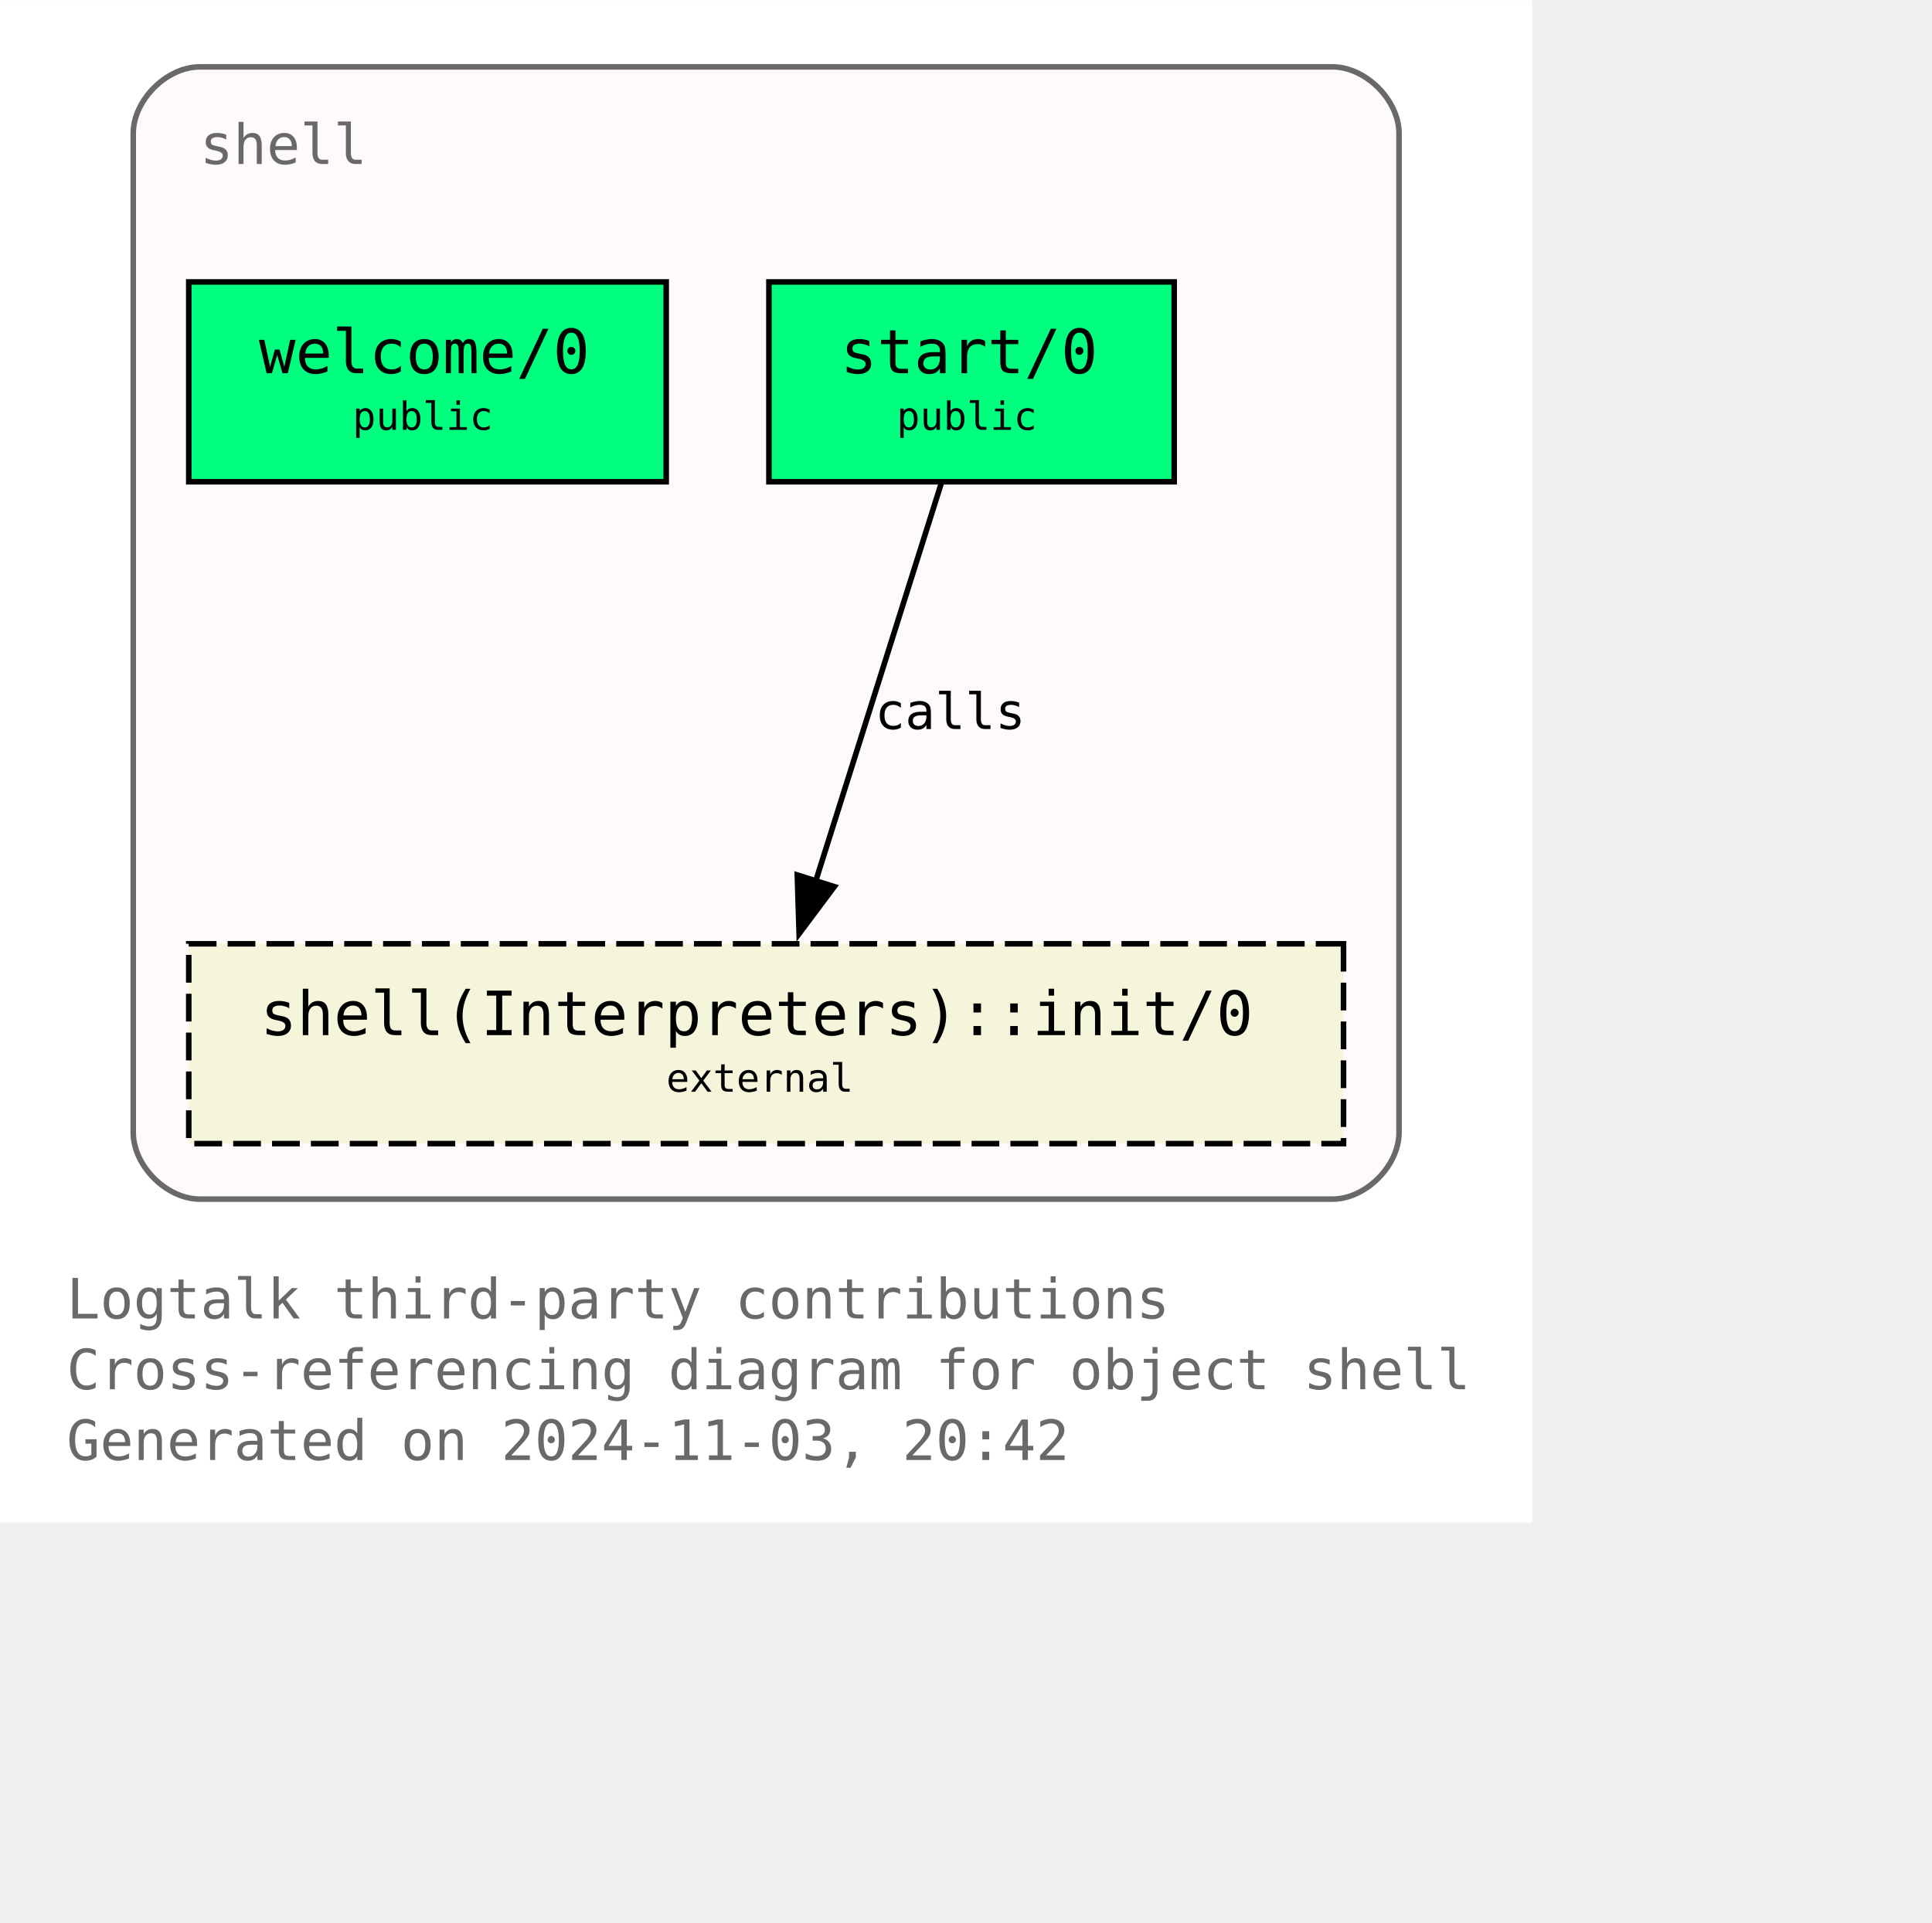
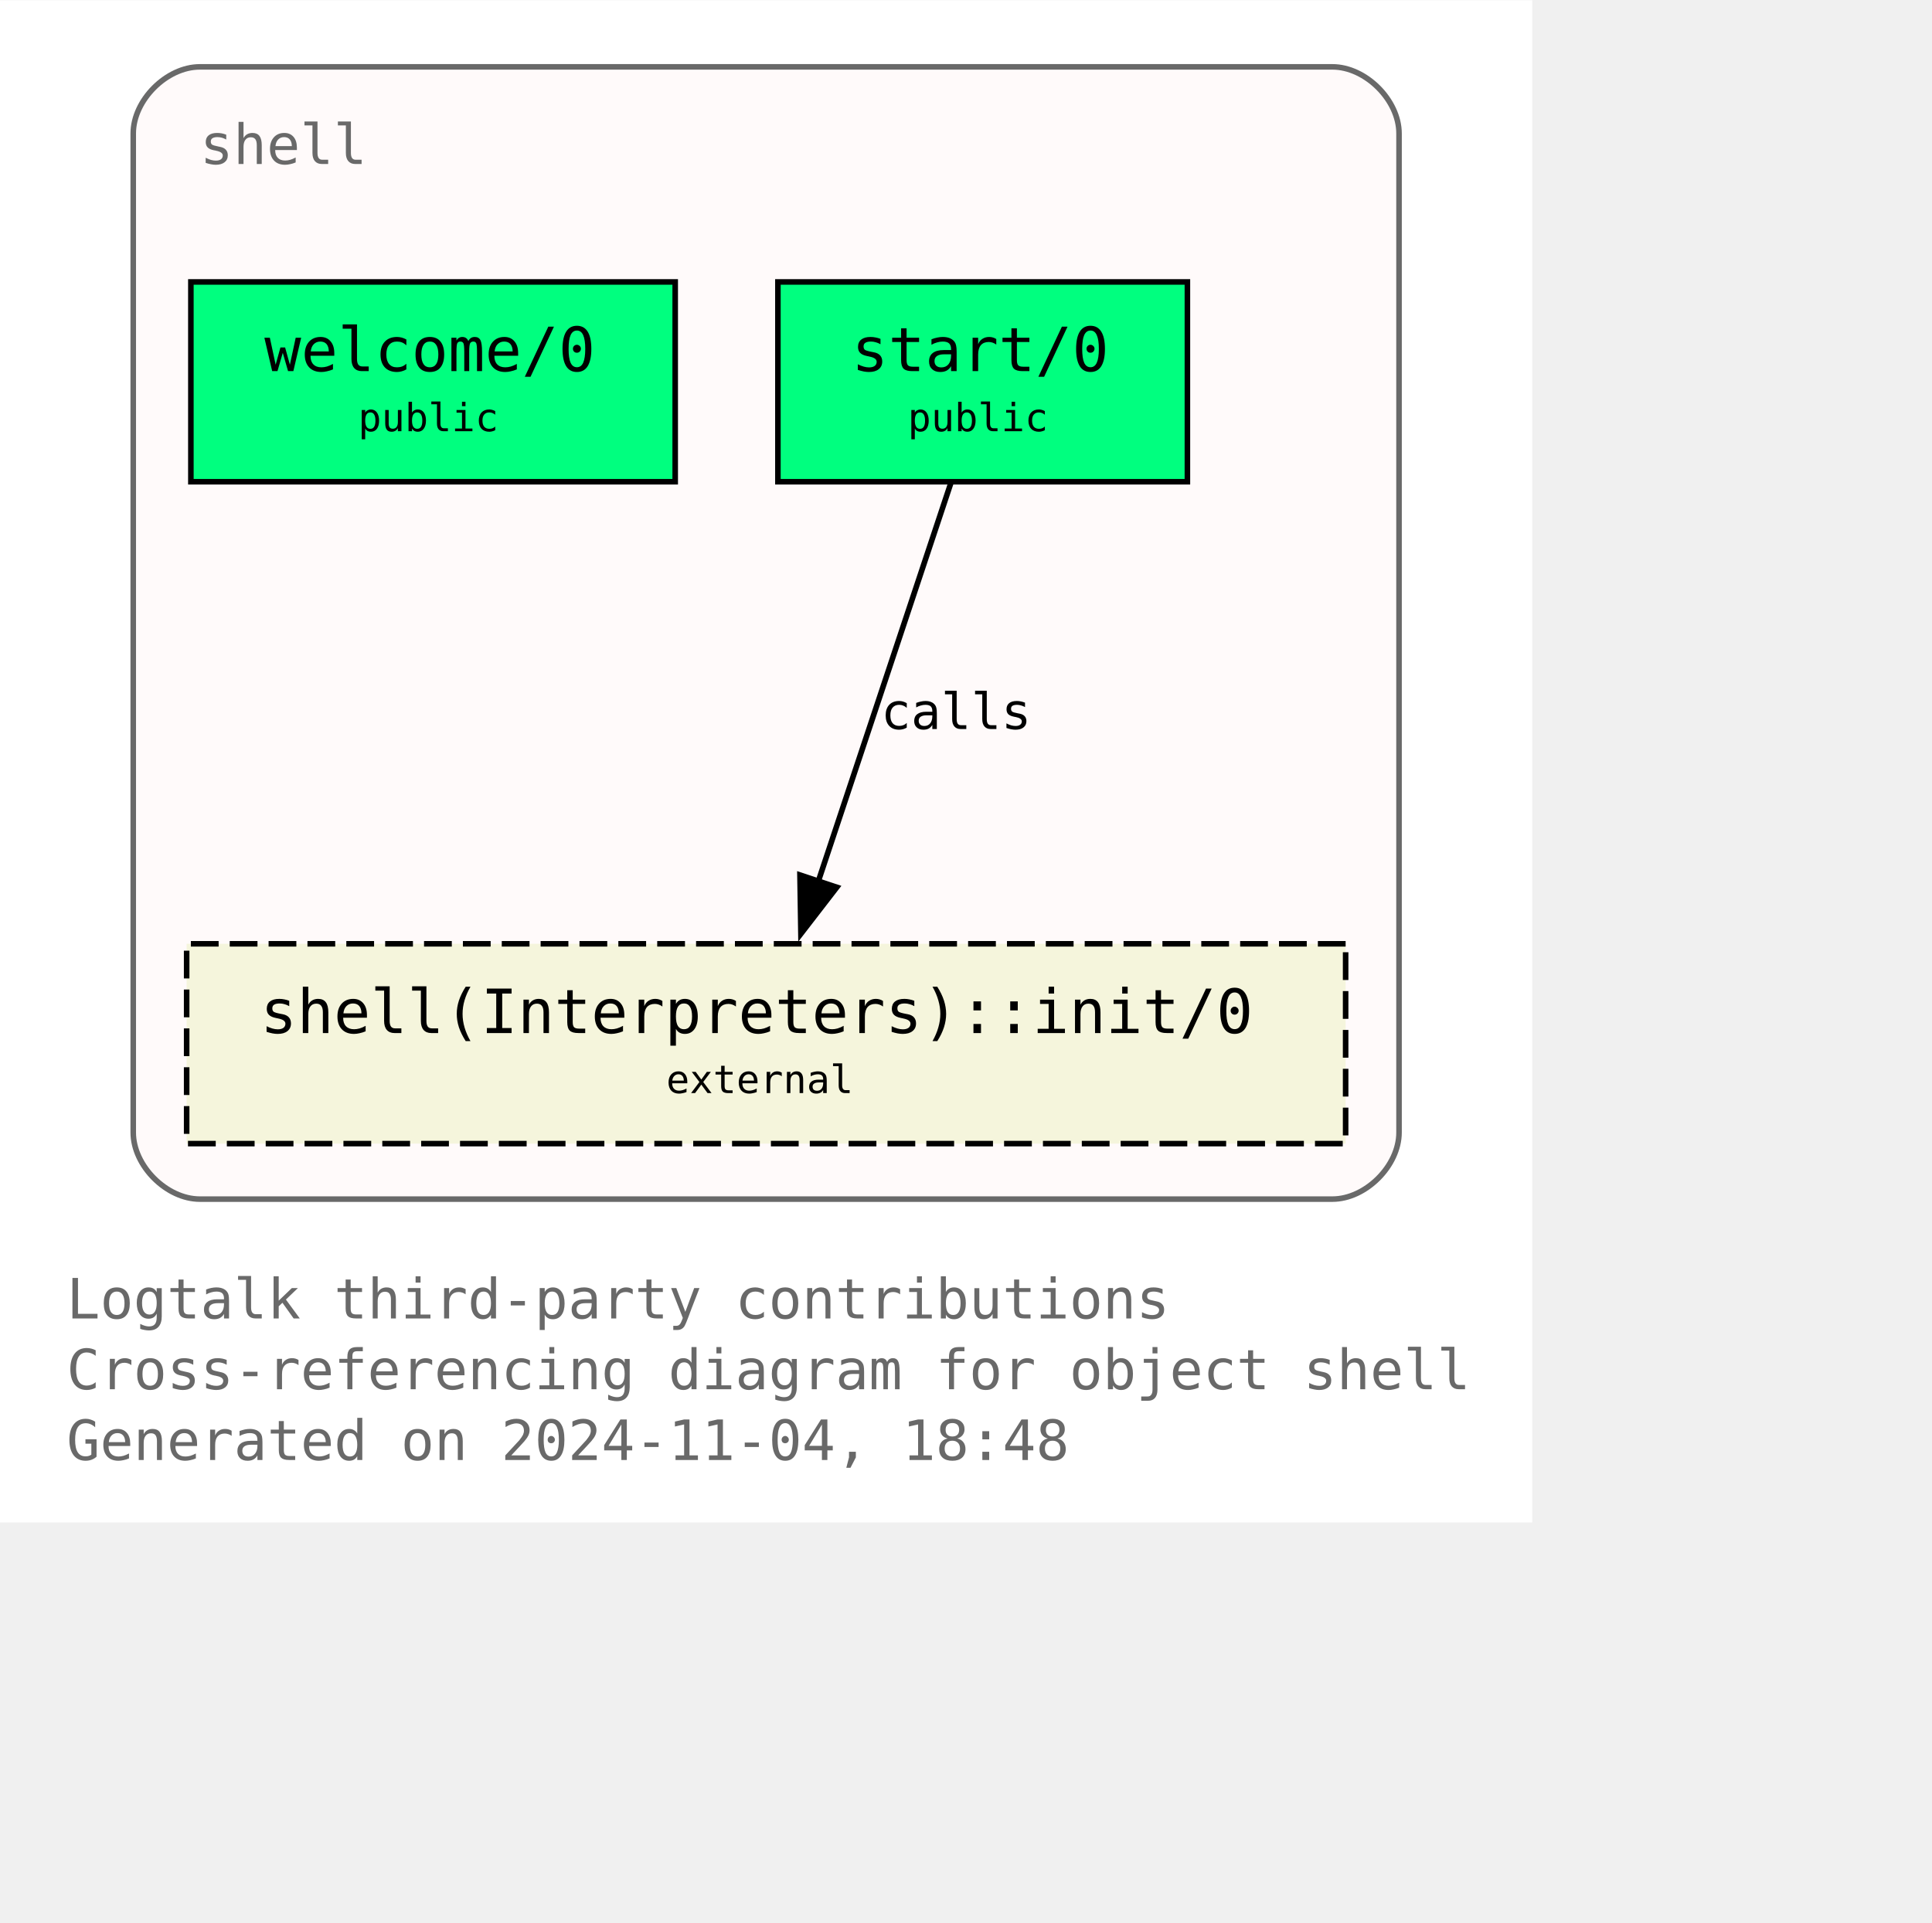
<svg xmlns="http://www.w3.org/2000/svg" xmlns:xlink="http://www.w3.org/1999/xlink" width="420pt" height="418pt" viewBox="72.00 72.00 348.00 346.25">
  <g id="graph0" class="graph" transform="scale(1 1) rotate(0) translate(76 342.25)">
    <polygon fill="white" stroke="none" points="-4,4 -4,-270.25 272,-270.25 272,4 -4,4" />
    <text text-anchor="start" x="8" y="-32.75" font-family="Monospace" font-size="10.00" fill="dimgray">Logtalk third-party contributions</text>
    <text text-anchor="start" x="8" y="-20" font-family="Monospace" font-size="10.00" fill="dimgray">Cross-referencing diagram for object shell</text>
-     <text text-anchor="start" x="8" y="-7.25" font-family="Monospace" font-size="10.00" fill="dimgray">Generated on 2024-11-03, 20:42</text>
+     <text text-anchor="start" x="8" y="-7.25" font-family="Monospace" font-size="10.00" fill="dimgray">Generated on 2024-11-04, 18:48</text>
    <g id="clust1" class="cluster">
      <g id="a_clust1">
        <a xlink:title="shell">
          <path fill="snow" stroke="dimgray" d="M32,-54.25C32,-54.25 236,-54.25 236,-54.25 242,-54.25 248,-60.25 248,-66.25 248,-66.25 248,-246.25 248,-246.25 248,-252.25 242,-258.25 236,-258.25 236,-258.25 32,-258.25 32,-258.25 26,-258.25 20,-252.25 20,-246.25 20,-246.25 20,-66.25 20,-66.25 20,-60.25 26,-54.25 32,-54.25" />
          <g id="a_clust1_0">
-             <a xlink:href="https://github.com/LogtalkDotOrg/logtalk3/tree/1cee6cf29b3fcd1155fca64def38f1f3ab5b1e73/contributions/verdi_neruda/shell.lgt" xlink:title="https://github.com/LogtalkDotOrg/logtalk3/tree/1cee6cf29b3fcd1155fca64def38f1f3ab5b1e73/contributions/verdi_neruda/shell.lgt">
+             <a xlink:href="https://github.com/LogtalkDotOrg/logtalk3/tree/3bc33cdb0d2b4002508d1e27b0cb35007acd5ebd/contributions/verdi_neruda/shell.lgt" xlink:title="https://github.com/LogtalkDotOrg/logtalk3/tree/3bc33cdb0d2b4002508d1e27b0cb35007acd5ebd/contributions/verdi_neruda/shell.lgt">
              <text text-anchor="start" x="32" y="-240.75" font-family="Monospace" font-size="10.00" fill="dimgray">shell</text>
            </a>
          </g>
        </a>
      </g>
    </g>
    <g id="node1" class="node">
      <g id="a_node1">
-         <a xlink:href="https://github.com/LogtalkDotOrg/logtalk3/tree/1cee6cf29b3fcd1155fca64def38f1f3ab5b1e73/contributions/verdi_neruda/shell.lgt#L346" xlink:title="https://github.com/LogtalkDotOrg/logtalk3/tree/1cee6cf29b3fcd1155fca64def38f1f3ab5b1e73/contributions/verdi_neruda/shell.lgt#L346">
-           <polygon fill="springgreen" stroke="black" points="116,-219.5 30,-219.5 30,-183.5 116,-183.5 116,-219.5" />
-           <text text-anchor="start" x="37.88" y="-204.07" font-family="Monospace" font-size="9.00"> </text>
-           <text text-anchor="start" x="42.62" y="-203.05" font-family="Monospace" font-size="11.00">welcome/0</text>
-           <text text-anchor="start" x="102.88" y="-204.07" font-family="Monospace" font-size="9.00"> </text>
-           <text text-anchor="start" x="37.88" y="-191.95" font-family="Monospace" font-size="9.00"> </text>
-           <text text-anchor="start" x="59.5" y="-192.85" font-family="Monospace" font-size="7.00">public</text>
-           <text text-anchor="start" x="102.88" y="-191.95" font-family="Monospace" font-size="9.00"> </text>
+         <a xlink:href="https://github.com/LogtalkDotOrg/logtalk3/tree/3bc33cdb0d2b4002508d1e27b0cb35007acd5ebd/contributions/verdi_neruda/shell.lgt#L346" xlink:title="https://github.com/LogtalkDotOrg/logtalk3/tree/3bc33cdb0d2b4002508d1e27b0cb35007acd5ebd/contributions/verdi_neruda/shell.lgt#L346">
+           <polygon fill="springgreen" stroke="black" points="117.62,-219.5 30.38,-219.5 30.38,-183.5 117.62,-183.5 117.62,-219.5" />
+           <text text-anchor="start" x="38.38" y="-204.2" font-family="Monospace" font-size="9.00"> </text>
+           <text text-anchor="start" x="43.62" y="-203.43" font-family="Monospace" font-size="11.00">welcome/0</text>
+           <text text-anchor="start" x="104.38" y="-204.2" font-family="Monospace" font-size="9.00"> </text>
+           <text text-anchor="start" x="38.38" y="-191.82" font-family="Monospace" font-size="9.00"> </text>
+           <text text-anchor="start" x="60.5" y="-192.6" font-family="Monospace" font-size="7.00">public</text>
+           <text text-anchor="start" x="104.38" y="-191.82" font-family="Monospace" font-size="9.00"> </text>
        </a>
      </g>
    </g>
    <g id="node2" class="node">
      <g id="a_node2">
-         <a xlink:href="https://github.com/LogtalkDotOrg/logtalk3/tree/1cee6cf29b3fcd1155fca64def38f1f3ab5b1e73/contributions/verdi_neruda/shell.lgt#L358" xlink:title="https://github.com/LogtalkDotOrg/logtalk3/tree/1cee6cf29b3fcd1155fca64def38f1f3ab5b1e73/contributions/verdi_neruda/shell.lgt#L358">
-           <polygon fill="springgreen" stroke="black" points="207.5,-219.5 134.5,-219.5 134.5,-183.5 207.5,-183.5 207.5,-219.5" />
-           <text text-anchor="start" x="142.38" y="-204.07" font-family="Monospace" font-size="9.00"> </text>
-           <text text-anchor="start" x="147.38" y="-203.05" font-family="Monospace" font-size="11.00">start/0</text>
-           <text text-anchor="start" x="194.38" y="-204.07" font-family="Monospace" font-size="9.00"> </text>
-           <text text-anchor="start" x="142.38" y="-191.95" font-family="Monospace" font-size="9.00"> </text>
-           <text text-anchor="start" x="157.5" y="-192.85" font-family="Monospace" font-size="7.00">public</text>
-           <text text-anchor="start" x="194.38" y="-191.95" font-family="Monospace" font-size="9.00"> </text>
+         <a xlink:href="https://github.com/LogtalkDotOrg/logtalk3/tree/3bc33cdb0d2b4002508d1e27b0cb35007acd5ebd/contributions/verdi_neruda/shell.lgt#L358" xlink:title="https://github.com/LogtalkDotOrg/logtalk3/tree/3bc33cdb0d2b4002508d1e27b0cb35007acd5ebd/contributions/verdi_neruda/shell.lgt#L358">
+           <polygon fill="springgreen" stroke="black" points="209.88,-219.5 136.12,-219.5 136.12,-183.5 209.88,-183.5 209.88,-219.5" />
+           <text text-anchor="start" x="144.12" y="-204.2" font-family="Monospace" font-size="9.00"> </text>
+           <text text-anchor="start" x="149.38" y="-203.43" font-family="Monospace" font-size="11.00">start/0</text>
+           <text text-anchor="start" x="196.62" y="-204.2" font-family="Monospace" font-size="9.00"> </text>
+           <text text-anchor="start" x="144.12" y="-191.82" font-family="Monospace" font-size="9.00"> </text>
+           <text text-anchor="start" x="159.5" y="-192.6" font-family="Monospace" font-size="7.00">public</text>
+           <text text-anchor="start" x="196.62" y="-191.82" font-family="Monospace" font-size="9.00"> </text>
        </a>
      </g>
    </g>
    <g id="node3" class="node">
      <g id="a_node3">
        <a xlink:href="https://logtalk.org/library/shell_1.html#init-0" xlink:title="https://logtalk.org/library/shell_1.html#init-0">
-           <polygon fill="beige" stroke="black" stroke-dasharray="5,2" points="238,-100.25 30,-100.25 30,-64.25 238,-64.25 238,-100.25" />
-           <text text-anchor="start" x="37.88" y="-84.83" font-family="Monospace" font-size="9.00"> </text>
-           <text text-anchor="start" x="42.88" y="-83.8" font-family="Monospace" font-size="11.00">shell(Interpreters)::init/0</text>
-           <text text-anchor="start" x="224.88" y="-84.83" font-family="Monospace" font-size="9.00"> </text>
-           <text text-anchor="start" x="37.88" y="-72.7" font-family="Monospace" font-size="9.00"> </text>
-           <text text-anchor="start" x="116" y="-73.6" font-family="Monospace" font-size="7.00">external</text>
-           <text text-anchor="start" x="224.88" y="-72.7" font-family="Monospace" font-size="9.00"> </text>
+           <polygon fill="beige" stroke="black" stroke-dasharray="5,2" points="238.38,-100.25 29.62,-100.25 29.62,-64.25 238.38,-64.25 238.38,-100.25" />
+           <text text-anchor="start" x="37.62" y="-84.95" font-family="Monospace" font-size="9.00"> </text>
+           <text text-anchor="start" x="42.88" y="-84.17" font-family="Monospace" font-size="11.00">shell(Interpreters)::init/0</text>
+           <text text-anchor="start" x="225.12" y="-84.95" font-family="Monospace" font-size="9.00"> </text>
+           <text text-anchor="start" x="37.62" y="-72.58" font-family="Monospace" font-size="9.00"> </text>
+           <text text-anchor="start" x="116" y="-73.35" font-family="Monospace" font-size="7.00">external</text>
+           <text text-anchor="start" x="225.12" y="-72.58" font-family="Monospace" font-size="9.00"> </text>
        </a>
      </g>
    </g>
    <g id="edge1" class="edge">
      <g id="a_edge1">
-         <a xlink:href="https://github.com/LogtalkDotOrg/logtalk3/tree/1cee6cf29b3fcd1155fca64def38f1f3ab5b1e73/contributions/verdi_neruda/shell.lgt#L360" xlink:title="calls">
-           <path fill="none" stroke="black" d="M165.54,-183.2C159.58,-164.32 149.96,-133.81 142.9,-111.46" />
-           <polygon fill="black" stroke="black" points="146.28,-110.55 139.94,-102.07 139.61,-112.65 146.28,-110.55" />
+         <a xlink:href="https://github.com/LogtalkDotOrg/logtalk3/tree/3bc33cdb0d2b4002508d1e27b0cb35007acd5ebd/contributions/verdi_neruda/shell.lgt#L360" xlink:title="calls">
+           <path fill="none" stroke="black" d="M167.25,-183.2C160.97,-164.32 150.82,-133.81 143.38,-111.46" />
+           <polygon fill="black" stroke="black" points="146.73,-110.44 140.26,-102.06 140.09,-112.65 146.73,-110.44" />
        </a>
      </g>
      <g id="a_edge1-label">
-         <a xlink:href="https://github.com/LogtalkDotOrg/logtalk3/tree/1cee6cf29b3fcd1155fca64def38f1f3ab5b1e73/contributions/verdi_neruda/shell.lgt#L360" xlink:title="https://github.com/LogtalkDotOrg/logtalk3/tree/1cee6cf29b3fcd1155fca64def38f1f3ab5b1e73/contributions/verdi_neruda/shell.lgt#L360">
-           <text text-anchor="start" x="153.61" y="-138.95" font-family="Monospace" font-size="9.00">calls</text>
+         <a xlink:href="https://github.com/LogtalkDotOrg/logtalk3/tree/3bc33cdb0d2b4002508d1e27b0cb35007acd5ebd/contributions/verdi_neruda/shell.lgt#L360" xlink:title="https://github.com/LogtalkDotOrg/logtalk3/tree/3bc33cdb0d2b4002508d1e27b0cb35007acd5ebd/contributions/verdi_neruda/shell.lgt#L360">
+           <text text-anchor="start" x="154.67" y="-138.95" font-family="Monospace" font-size="9.00">calls</text>
        </a>
      </g>
    </g>
  </g>
</svg>
